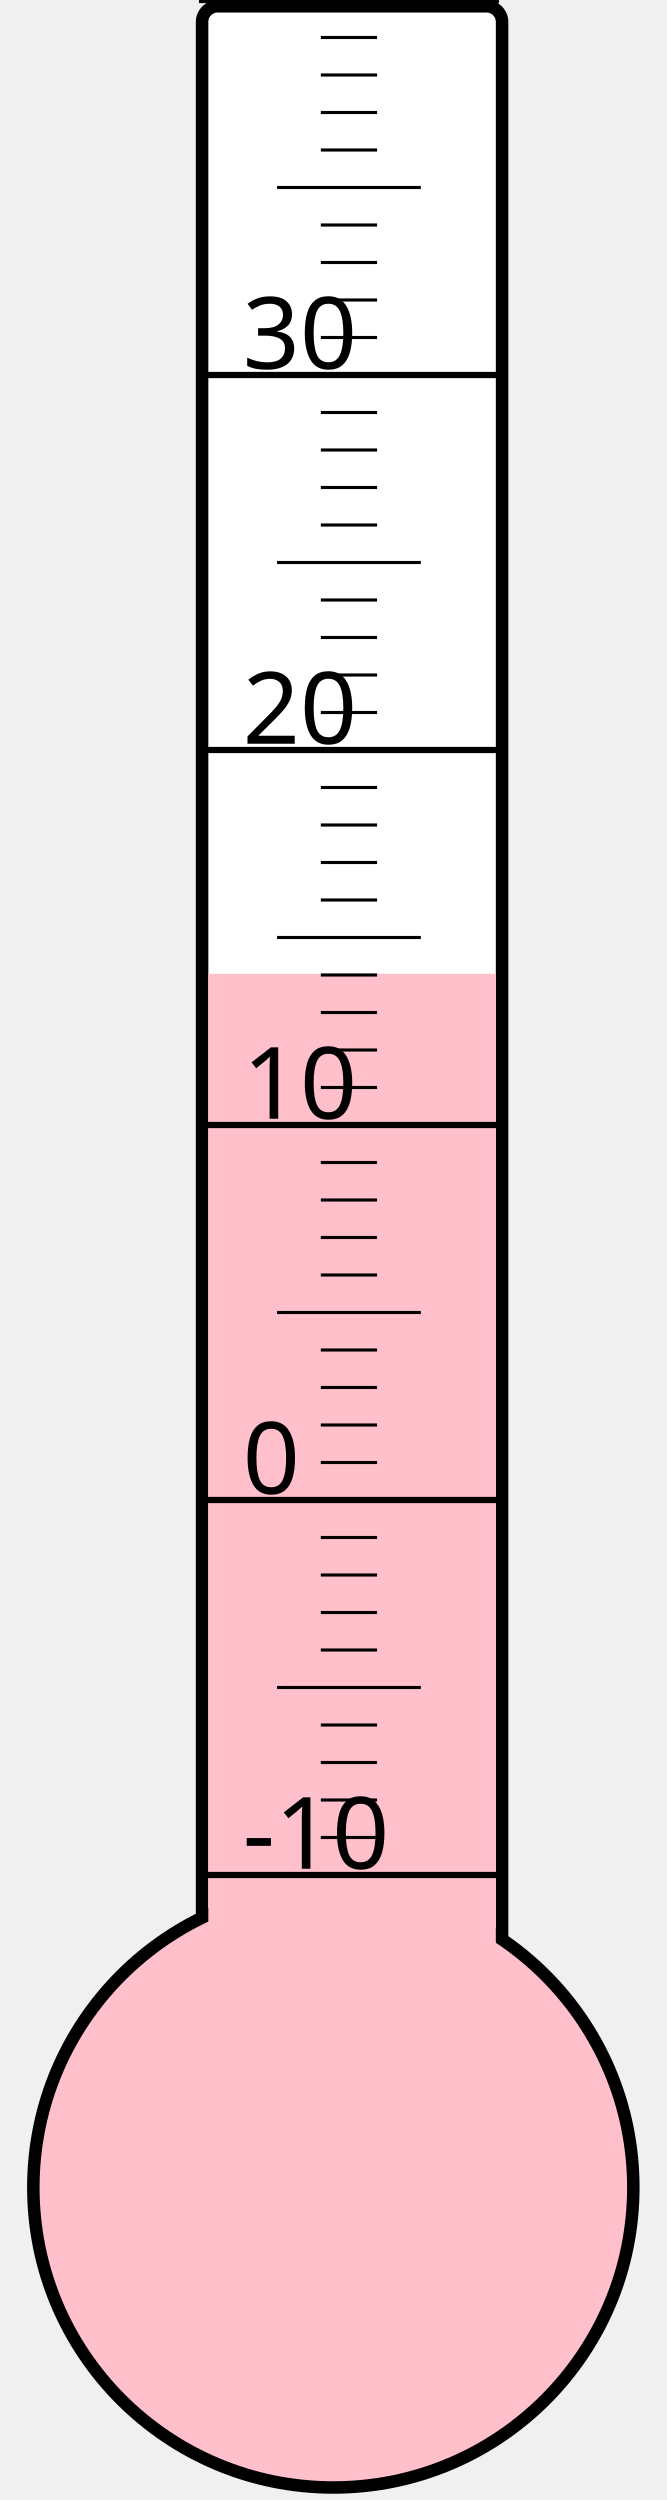
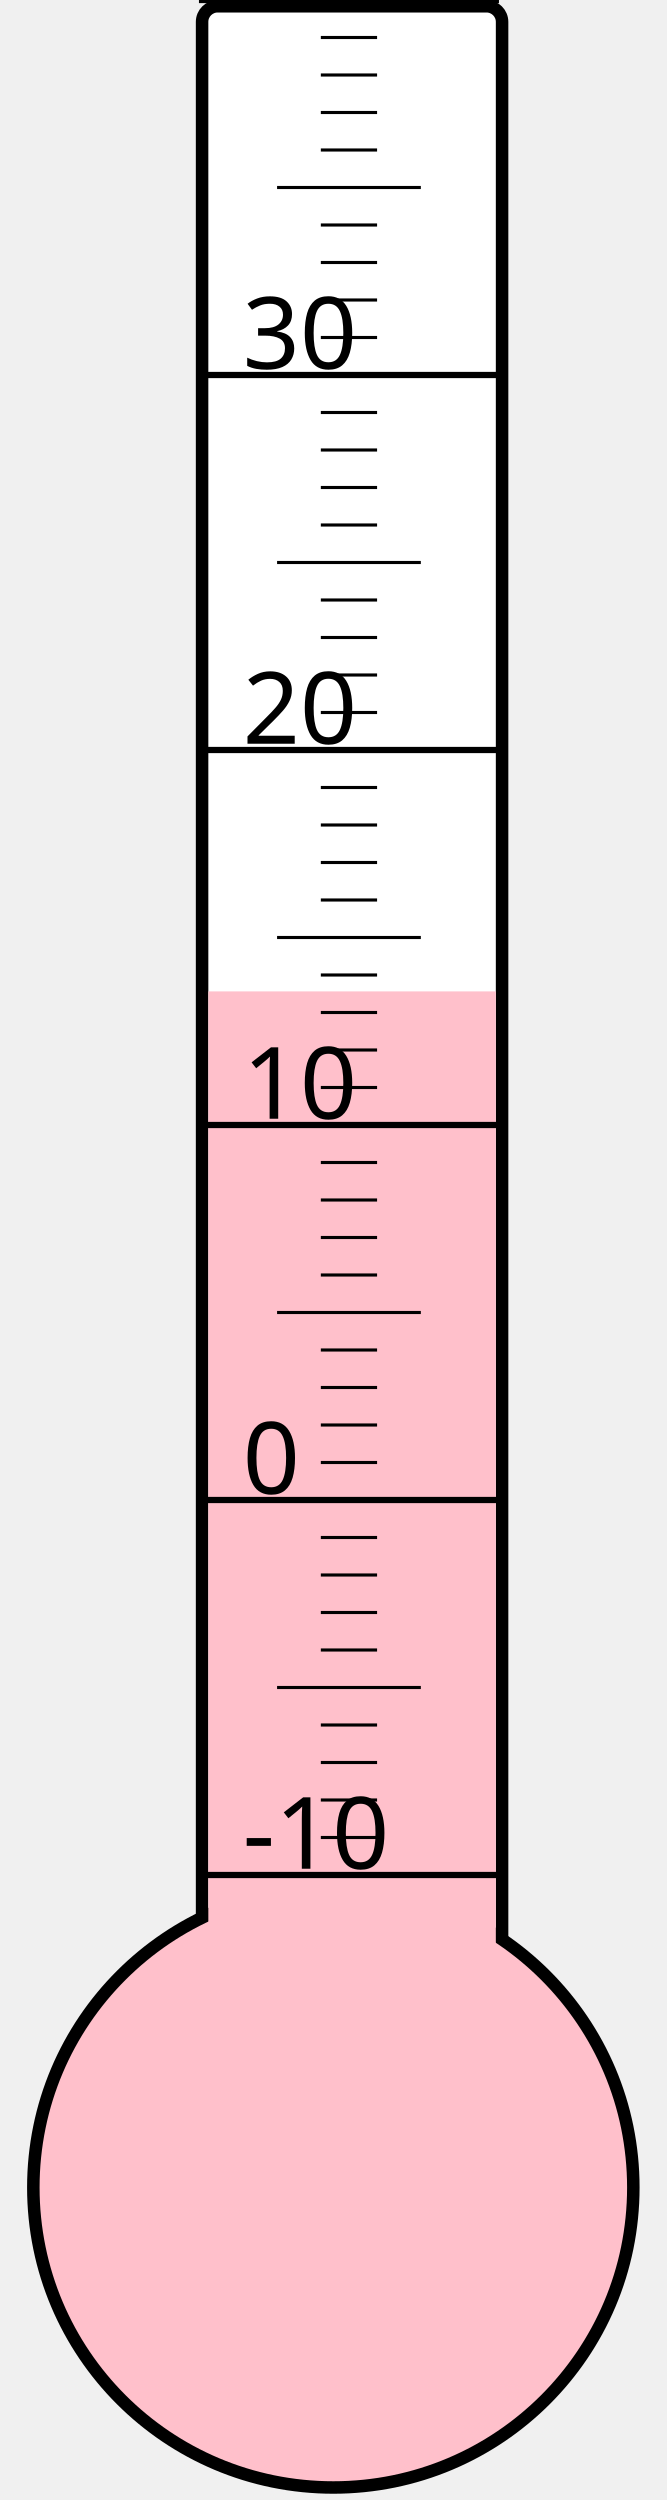
<svg xmlns="http://www.w3.org/2000/svg" width="40px" height="150px" viewBox="0 0 200 800">
  <rect width="200" height="800" x="0" y="0" style="fill: #ffffeb; fill-opacity: 0;" />
  <rect width="96" height="680" x="58" y="2" rx="5" ry="5" style="fill: white; fill-opacity: 1; stroke: black; stroke-width: 4;" />
  <circle cx="100" cy="700" r="96" style="fill: pink; stroke: black; stroke-width: 4;" />
-   <rect width="92" height="388.375" x="60" y="311.625" style="fill: pink; fill-opacity: 1; stroke-width: 0;" />
+   <rect width="92" height="382.75" x="60" y="317.25" style="fill: pink; fill-opacity: 1; stroke-width: 0;" />
  <text x="71" y="598" style="font-family: sans-serif; font-size: 24pt;">-10</text>
  <text x="71" y="478" style="font-family: sans-serif; font-size: 24pt;">0</text>
  <text x="71" y="358" style="font-family: sans-serif; font-size: 24pt;">10</text>
  <text x="71" y="238" style="font-family: sans-serif; font-size: 24pt;">20</text>
  <text x="71" y="118" style="font-family: sans-serif; font-size: 24pt;">30</text>
  <g style="stroke: black;">
    <line x1="57" y1="600" x2="153" y2="600" style="stroke-width: 2;" />
    <line x1="96" y1="588" x2="114" y2="588" style="stroke-width: 1;" />
    <line x1="96" y1="576" x2="114" y2="576" style="stroke-width: 1;" />
    <line x1="96" y1="564" x2="114" y2="564" style="stroke-width: 1;" />
    <line x1="96" y1="552" x2="114" y2="552" style="stroke-width: 1;" />
    <line x1="82" y1="540" x2="128" y2="540" style="stroke-width: 1;" />
    <line x1="96" y1="528" x2="114" y2="528" style="stroke-width: 1;" />
    <line x1="96" y1="516" x2="114" y2="516" style="stroke-width: 1;" />
    <line x1="96" y1="504" x2="114" y2="504" style="stroke-width: 1;" />
    <line x1="96" y1="492" x2="114" y2="492" style="stroke-width: 1;" />
    <line x1="57" y1="480" x2="153" y2="480" style="stroke-width: 2;" />
    <line x1="96" y1="468" x2="114" y2="468" style="stroke-width: 1;" />
    <line x1="96" y1="456" x2="114" y2="456" style="stroke-width: 1;" />
    <line x1="96" y1="444" x2="114" y2="444" style="stroke-width: 1;" />
    <line x1="96" y1="432" x2="114" y2="432" style="stroke-width: 1;" />
    <line x1="82" y1="420" x2="128" y2="420" style="stroke-width: 1;" />
    <line x1="96" y1="408" x2="114" y2="408" style="stroke-width: 1;" />
    <line x1="96" y1="396" x2="114" y2="396" style="stroke-width: 1;" />
    <line x1="96" y1="384" x2="114" y2="384" style="stroke-width: 1;" />
    <line x1="96" y1="372" x2="114" y2="372" style="stroke-width: 1;" />
    <line x1="57" y1="360" x2="153" y2="360" style="stroke-width: 2;" />
    <line x1="96" y1="348" x2="114" y2="348" style="stroke-width: 1;" />
    <line x1="96" y1="336" x2="114" y2="336" style="stroke-width: 1;" />
    <line x1="96" y1="324" x2="114" y2="324" style="stroke-width: 1;" />
    <line x1="96" y1="312" x2="114" y2="312" style="stroke-width: 1;" />
    <line x1="82" y1="300" x2="128" y2="300" style="stroke-width: 1;" />
    <line x1="96" y1="288" x2="114" y2="288" style="stroke-width: 1;" />
    <line x1="96" y1="276" x2="114" y2="276" style="stroke-width: 1;" />
    <line x1="96" y1="264" x2="114" y2="264" style="stroke-width: 1;" />
    <line x1="96" y1="252" x2="114" y2="252" style="stroke-width: 1;" />
    <line x1="57" y1="240" x2="153" y2="240" style="stroke-width: 2;" />
    <line x1="96" y1="228" x2="114" y2="228" style="stroke-width: 1;" />
    <line x1="96" y1="216" x2="114" y2="216" style="stroke-width: 1;" />
    <line x1="96" y1="204" x2="114" y2="204" style="stroke-width: 1;" />
    <line x1="96" y1="192" x2="114" y2="192" style="stroke-width: 1;" />
    <line x1="82" y1="180" x2="128" y2="180" style="stroke-width: 1;" />
    <line x1="96" y1="168" x2="114" y2="168" style="stroke-width: 1;" />
    <line x1="96" y1="156" x2="114" y2="156" style="stroke-width: 1;" />
    <line x1="96" y1="144" x2="114" y2="144" style="stroke-width: 1;" />
    <line x1="96" y1="132" x2="114" y2="132" style="stroke-width: 1;" />
    <line x1="57" y1="120" x2="153" y2="120" style="stroke-width: 2;" />
    <line x1="96" y1="108" x2="114" y2="108" style="stroke-width: 1;" />
    <line x1="96" y1="96" x2="114" y2="96" style="stroke-width: 1;" />
    <line x1="96" y1="84" x2="114" y2="84" style="stroke-width: 1;" />
    <line x1="96" y1="72" x2="114" y2="72" style="stroke-width: 1;" />
    <line x1="82" y1="60" x2="128" y2="60" style="stroke-width: 1;" />
    <line x1="96" y1="48" x2="114" y2="48" style="stroke-width: 1;" />
    <line x1="96" y1="36" x2="114" y2="36" style="stroke-width: 1;" />
    <line x1="96" y1="24" x2="114" y2="24" style="stroke-width: 1;" />
    <line x1="96" y1="12" x2="114" y2="12" style="stroke-width: 1;" />
    <line x1="57" y1="0" x2="153" y2="0" style="stroke-width: 2;" />
  </g>
</svg>
